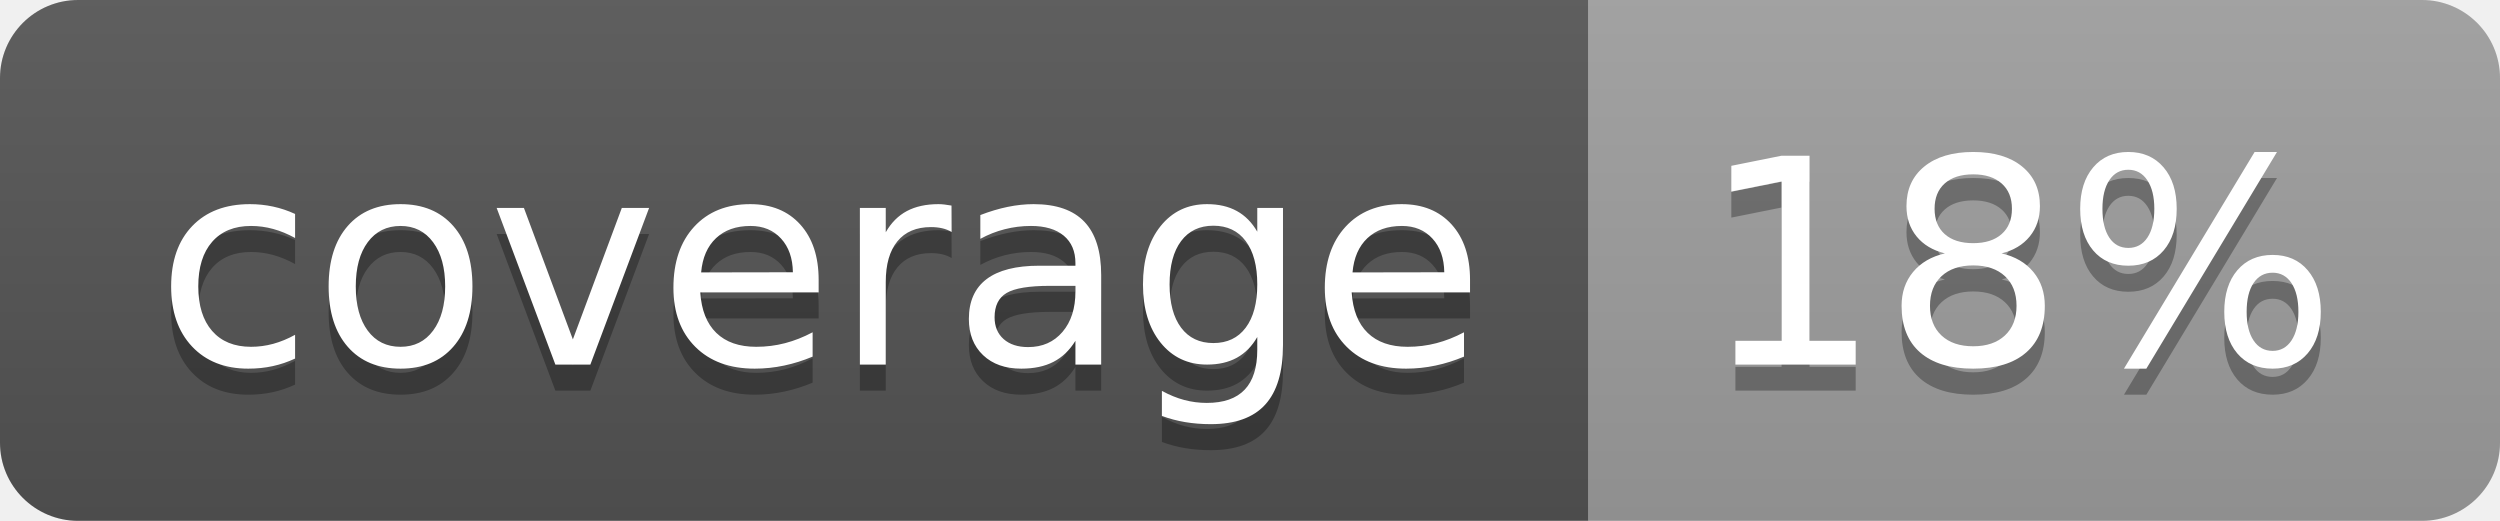
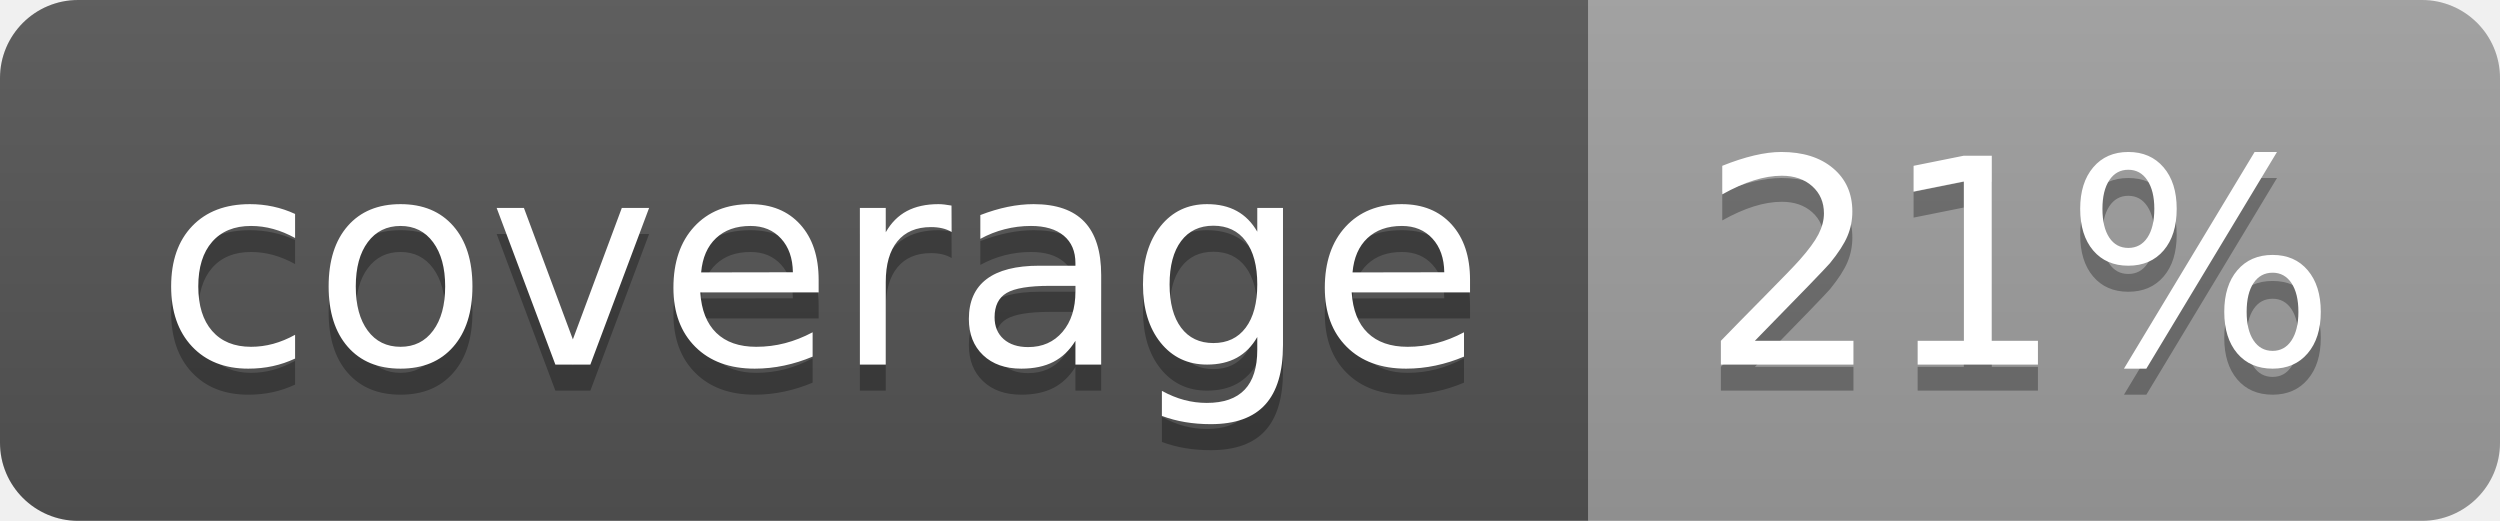
<svg xmlns="http://www.w3.org/2000/svg" width="96" height="20">
  <linearGradient id="b" x2="0" y2="100%">
    <stop offset="0" stop-color="#bbb" stop-opacity=".1" />
    <stop offset="1" stop-opacity=".1" />
  </linearGradient>
  <clipPath id="a">
    <rect width="96" height="20" rx="3" fill="#fff" />
  </clipPath>
  <g clip-path="url(#a)">
    <path fill="#555" d="M0 0h61v20H0z" />
    <path fill="#9F9F9F" d="M61 0h35v20H61z" />
    <path fill="url(#b)" d="M0 0h96v20H0z" />
  </g>
  <g fill="#fff" text-anchor="middle" font-family="DejaVu Sans,Verdana,Geneva,sans-serif" font-size="110">
    <text x="315" y="150" fill="#010101" fill-opacity=".3" transform="scale(.1)" textLength="510">coverage</text>
    <text x="315" y="140" transform="scale(.1)" textLength="510">coverage</text>
-     <text x="775" y="150" fill="#010101" fill-opacity=".3" transform="scale(.1)" textLength="250">18%</text>
-     <text x="775" y="140" transform="scale(.1)" textLength="250">18%</text>
+     <text x="775" y="150" fill="#010101" fill-opacity=".3" transform="scale(.1)" textLength="250">21%</text>
+     <text x="775" y="140" transform="scale(.1)" textLength="250">21%</text>
  </g>
</svg>
